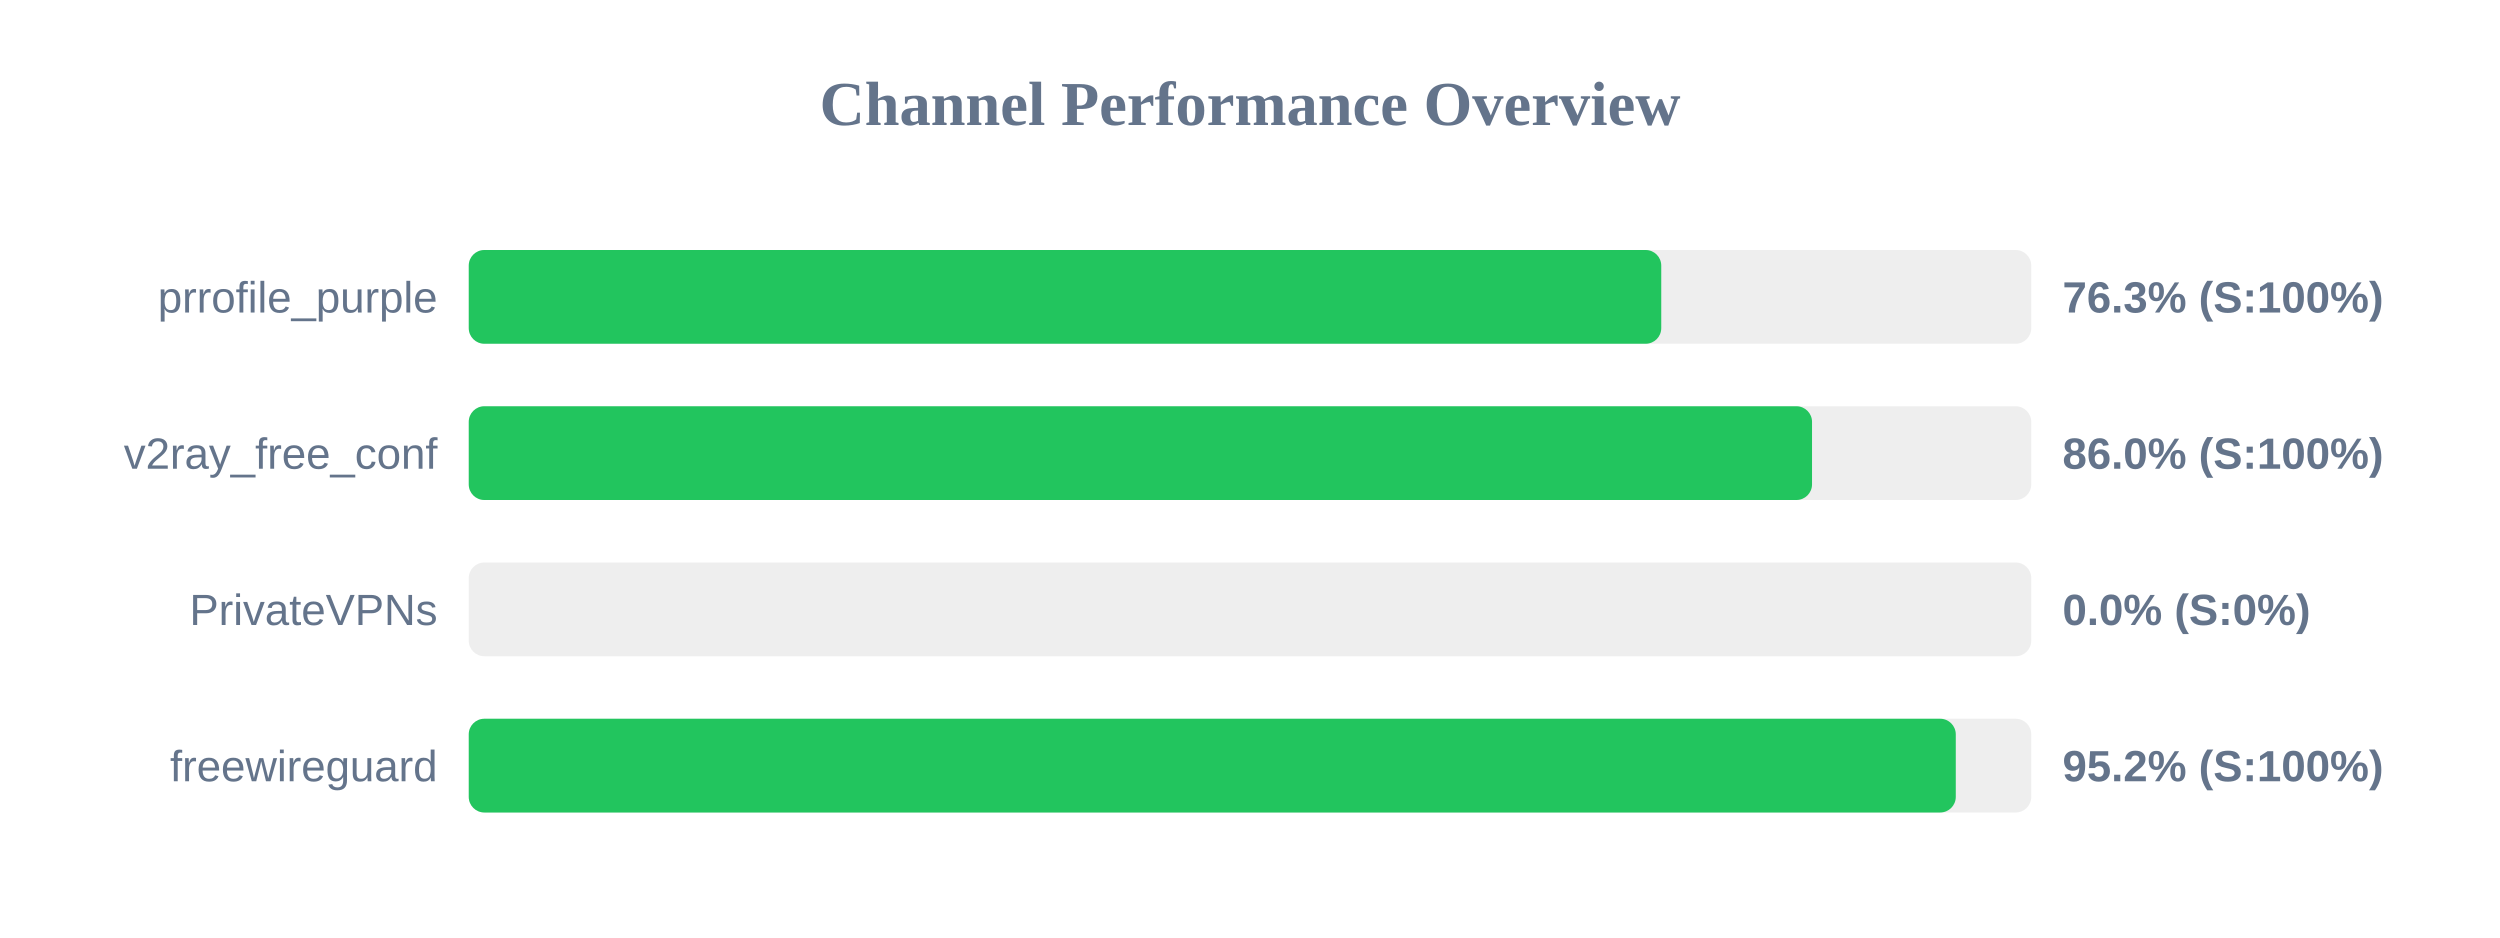
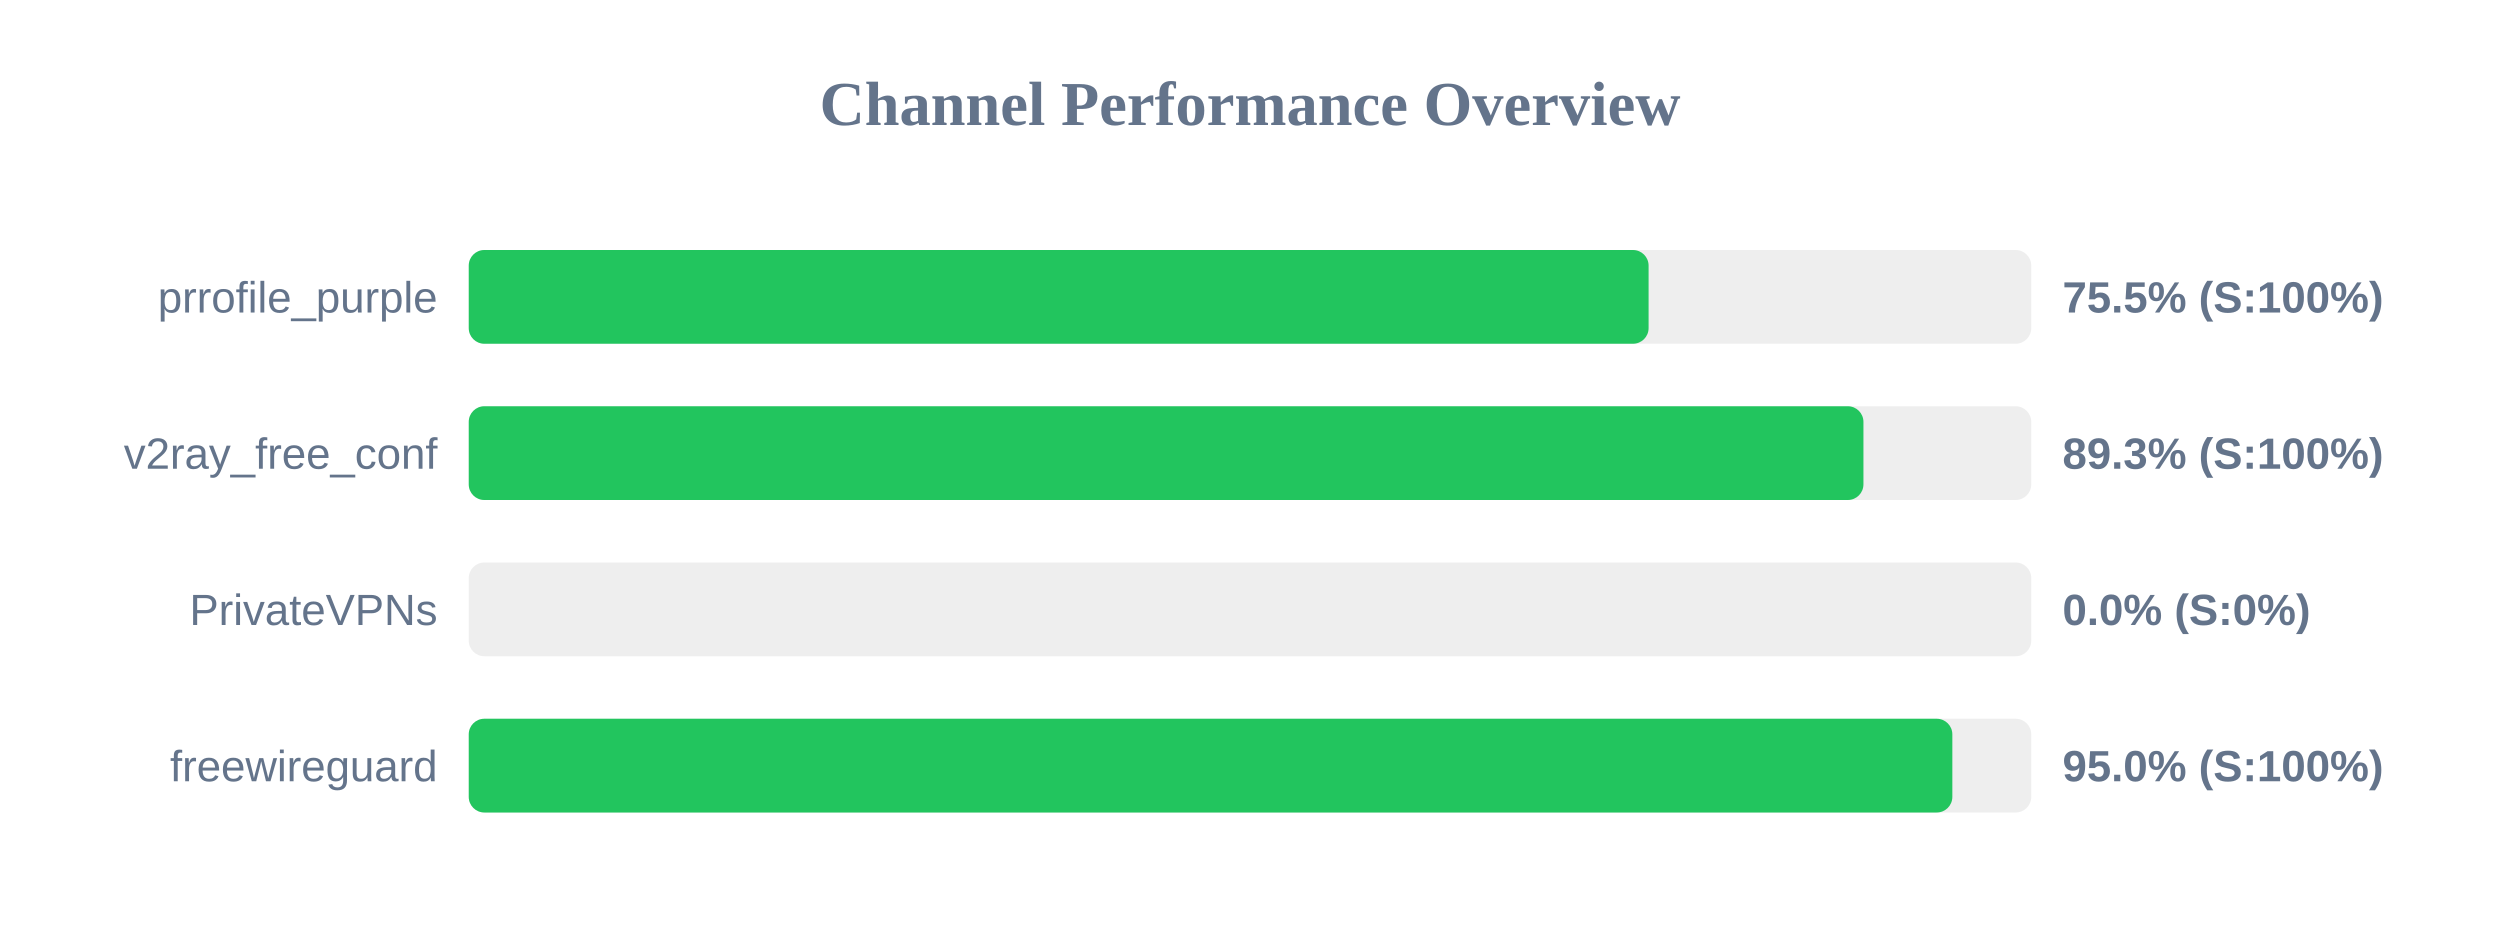
<svg xmlns="http://www.w3.org/2000/svg" width="800" height="300" version="1.1">
  <style>
        .row { font: 14px Arial; fill: #64748b; }
        .score { font: bold 14px Arial; fill: #64748b; }
    </style>
  <text x="400" y="40" text-anchor="middle" font-size="20px" font-weight="bold" fill="#64748b">Channel Performance Overview</text>
  <rect x="150" y="80" width="500" height="30" fill="#eee" rx="5" />
-   <rect x="150" y="80" width="381.6" height="30" fill="#22c55e" rx="5" />
+   <rect x="150" y="80" width="377.55" height="30" fill="#22c55e" rx="5" />
  <text x="140" y="100" text-anchor="end" class="row">prrofile_purple</text>
-   <text x="660" y="100" text-anchor="start" class="score">76.3% (S:100%)</text>
+   <text x="660" y="100" text-anchor="start" class="score">75.5% (S:100%)</text>
  <rect x="150" y="130" width="500" height="30" fill="#eee" rx="5" />
-   <rect x="150" y="130" width="429.85" height="30" fill="#22c55e" rx="5" />
+   <rect x="150" y="130" width="446.3" height="30" fill="#22c55e" rx="5" />
  <text x="140" y="150" text-anchor="end" class="row">v2ray_free_conf</text>
-   <text x="660" y="150" text-anchor="start" class="score">86.0% (S:100%)</text>
+   <text x="660" y="150" text-anchor="start" class="score">89.3% (S:100%)</text>
  <rect x="150" y="180" width="500" height="30" fill="#eee" rx="5" />
  <rect x="150" y="180" width="0.0" height="30" fill="#ef4444" rx="5" />
  <text x="140" y="200" text-anchor="end" class="row">PrivateVPNs</text>
  <text x="660" y="200" text-anchor="start" class="score">0.0% (S:0%)</text>
  <rect x="150" y="230" width="500" height="30" fill="#eee" rx="5" />
-   <rect x="150" y="230" width="475.85" height="30" fill="#22c55e" rx="5" />
+   <rect x="150" y="230" width="474.75" height="30" fill="#22c55e" rx="5" />
  <text x="140" y="250" text-anchor="end" class="row">freewireguard</text>
-   <text x="660" y="250" text-anchor="start" class="score">95.2% (S:100%)</text>
+   <text x="660" y="250" text-anchor="start" class="score">95.0% (S:100%)</text>
</svg>
